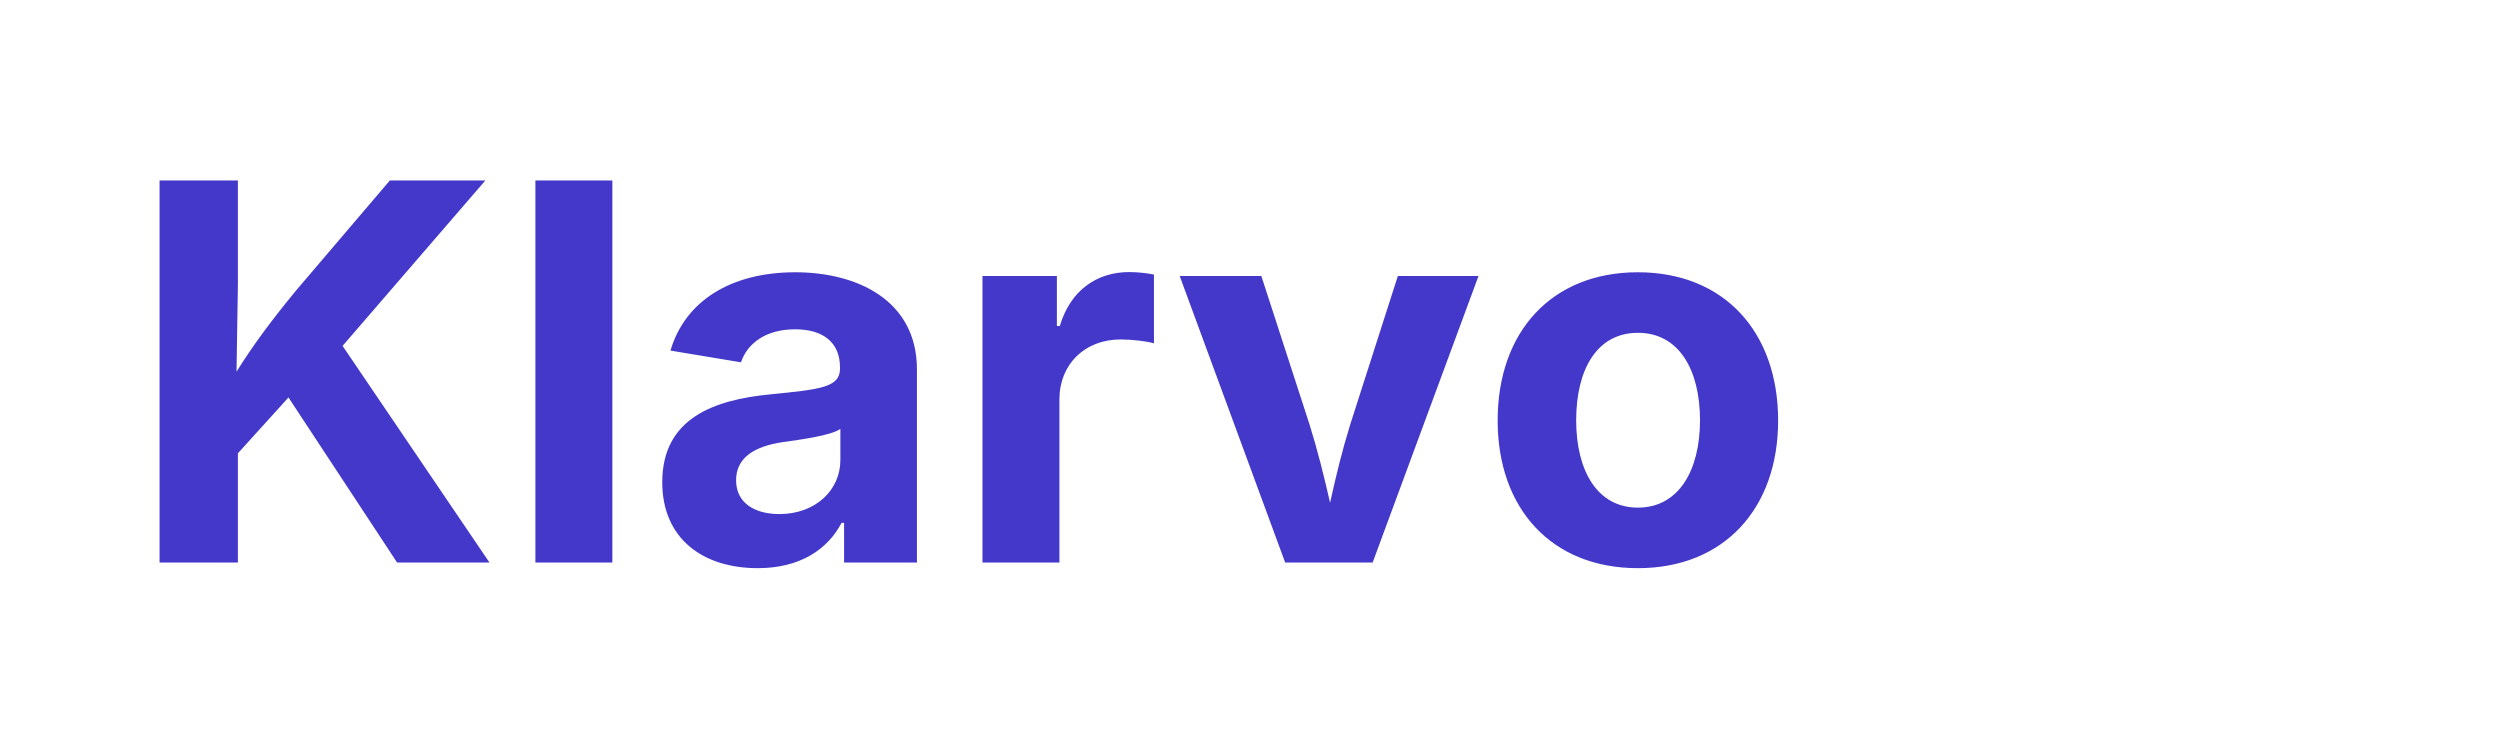
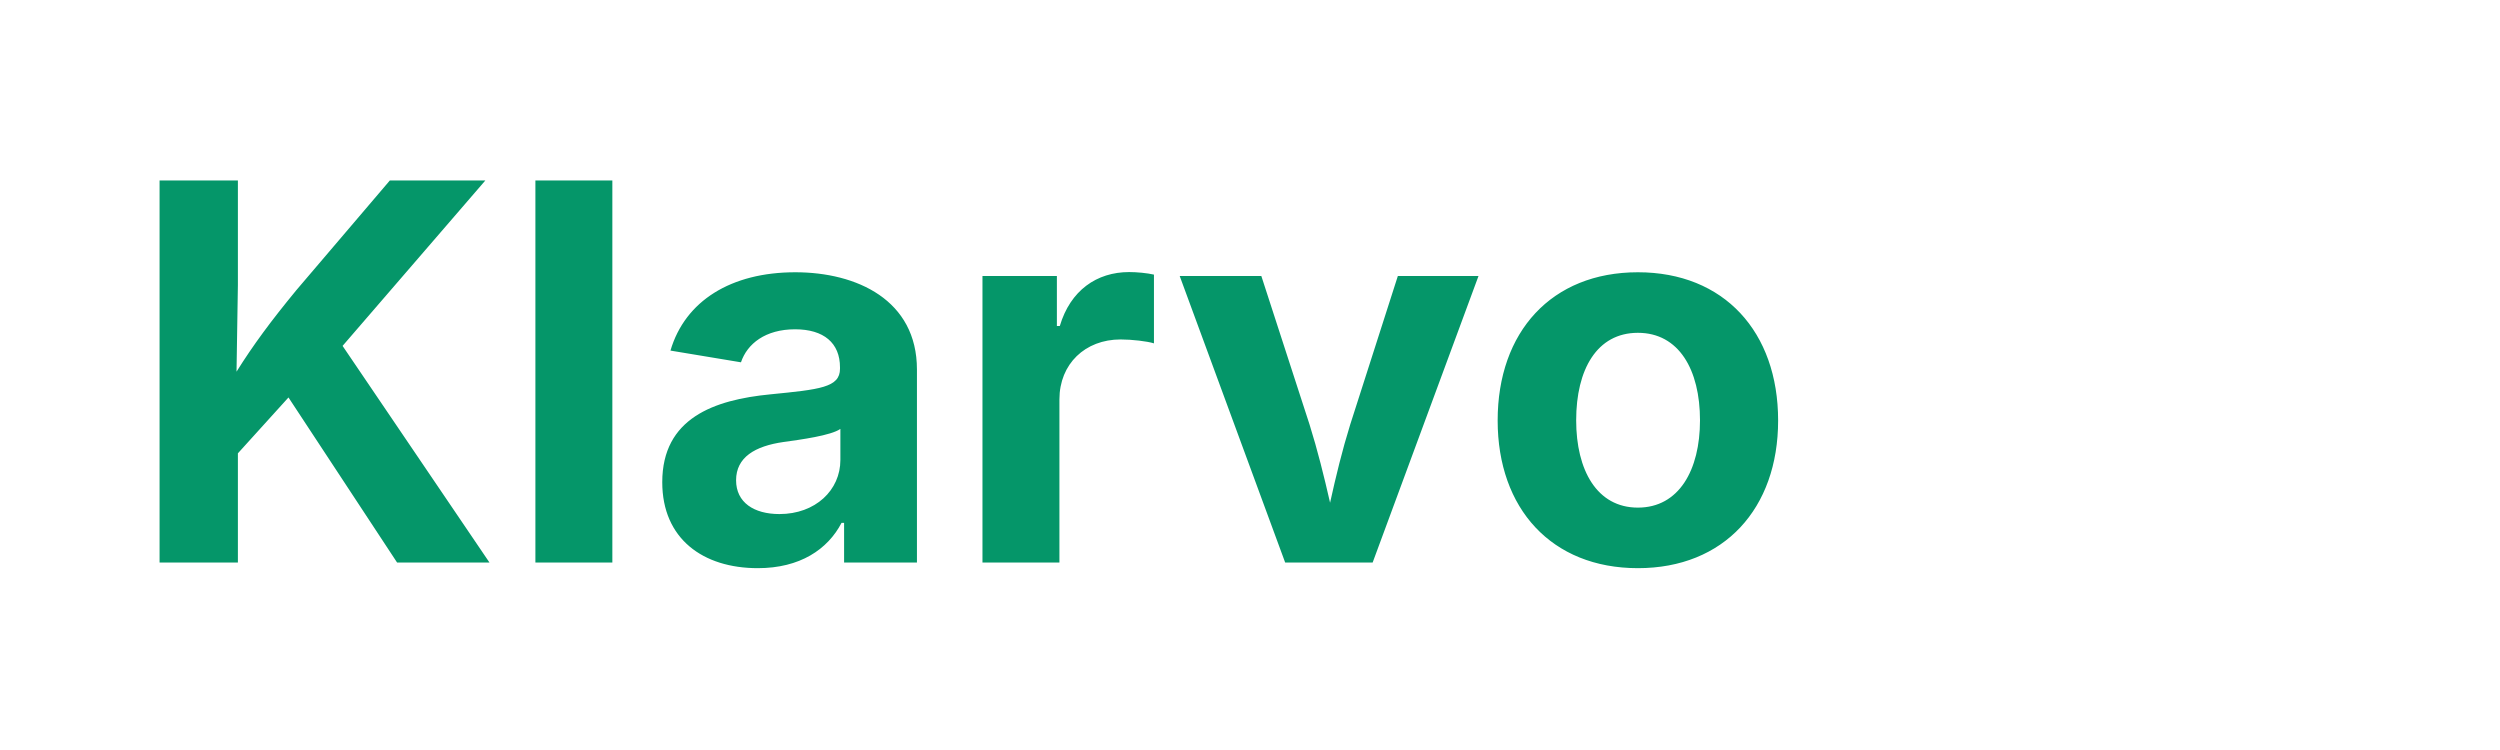
<svg xmlns="http://www.w3.org/2000/svg" viewBox="0 0 200 60" fill="none">
-   <text x="10" y="45" font-family="system-ui, -apple-system, sans-serif" font-size="42" font-weight="700" fill="#4338CA">Klarvo</text>
+   <text x="10" y="45" font-family="system-ui, -apple-system, sans-serif" font-size="42" font-weight="700" fill="#059669">Klarvo</text>
</svg>
